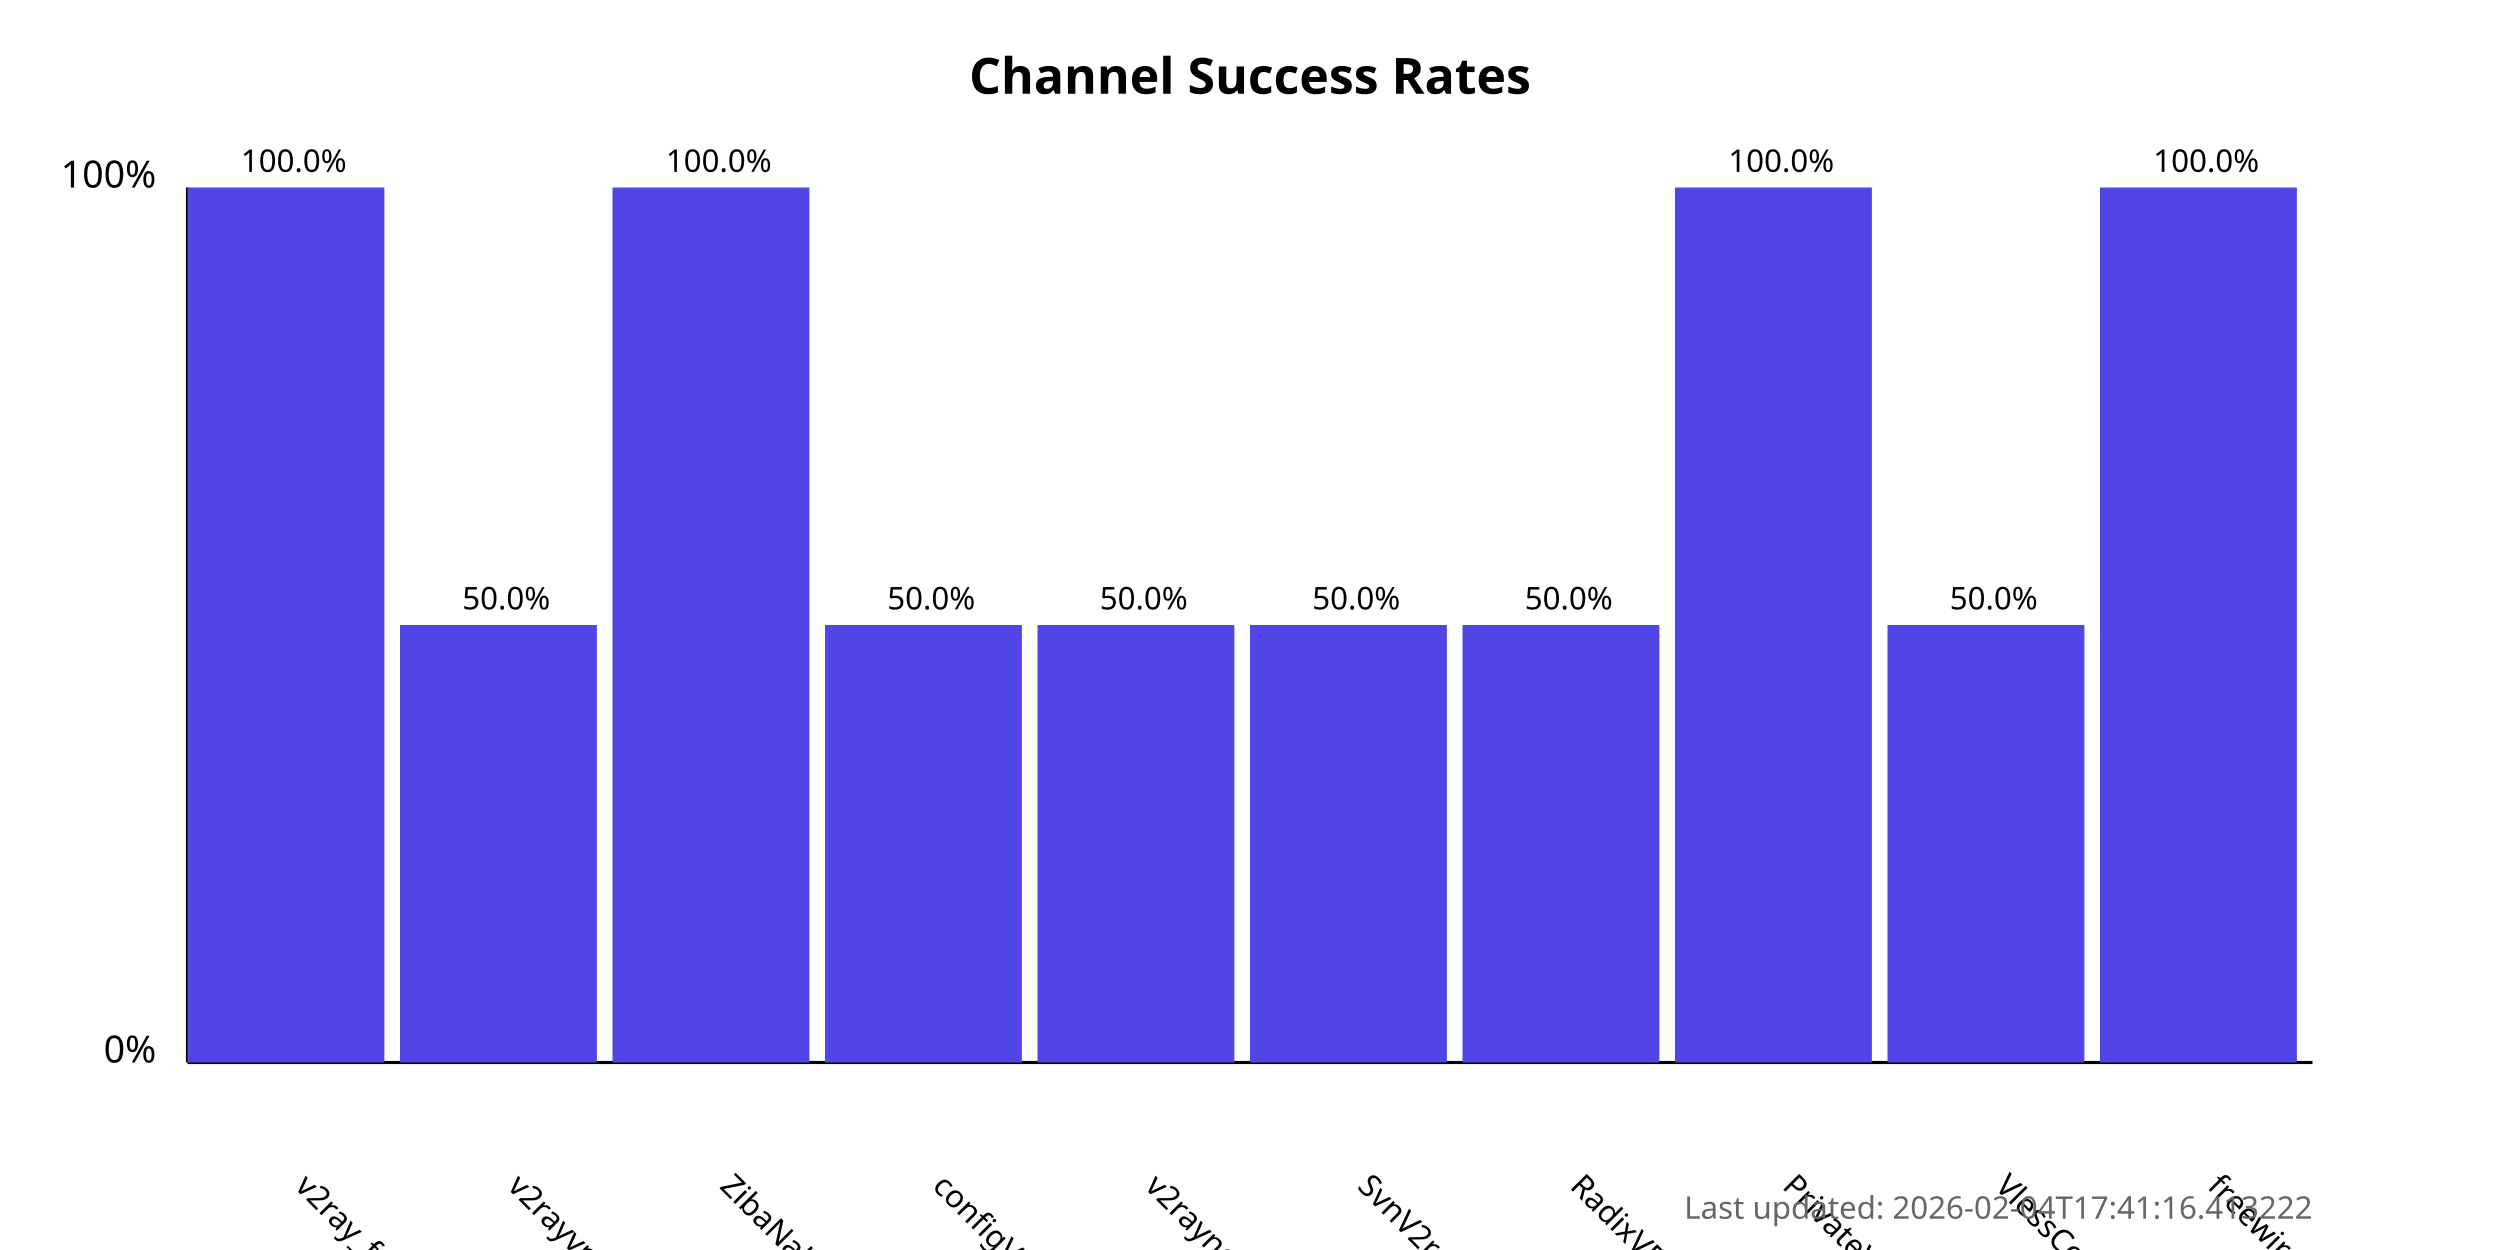
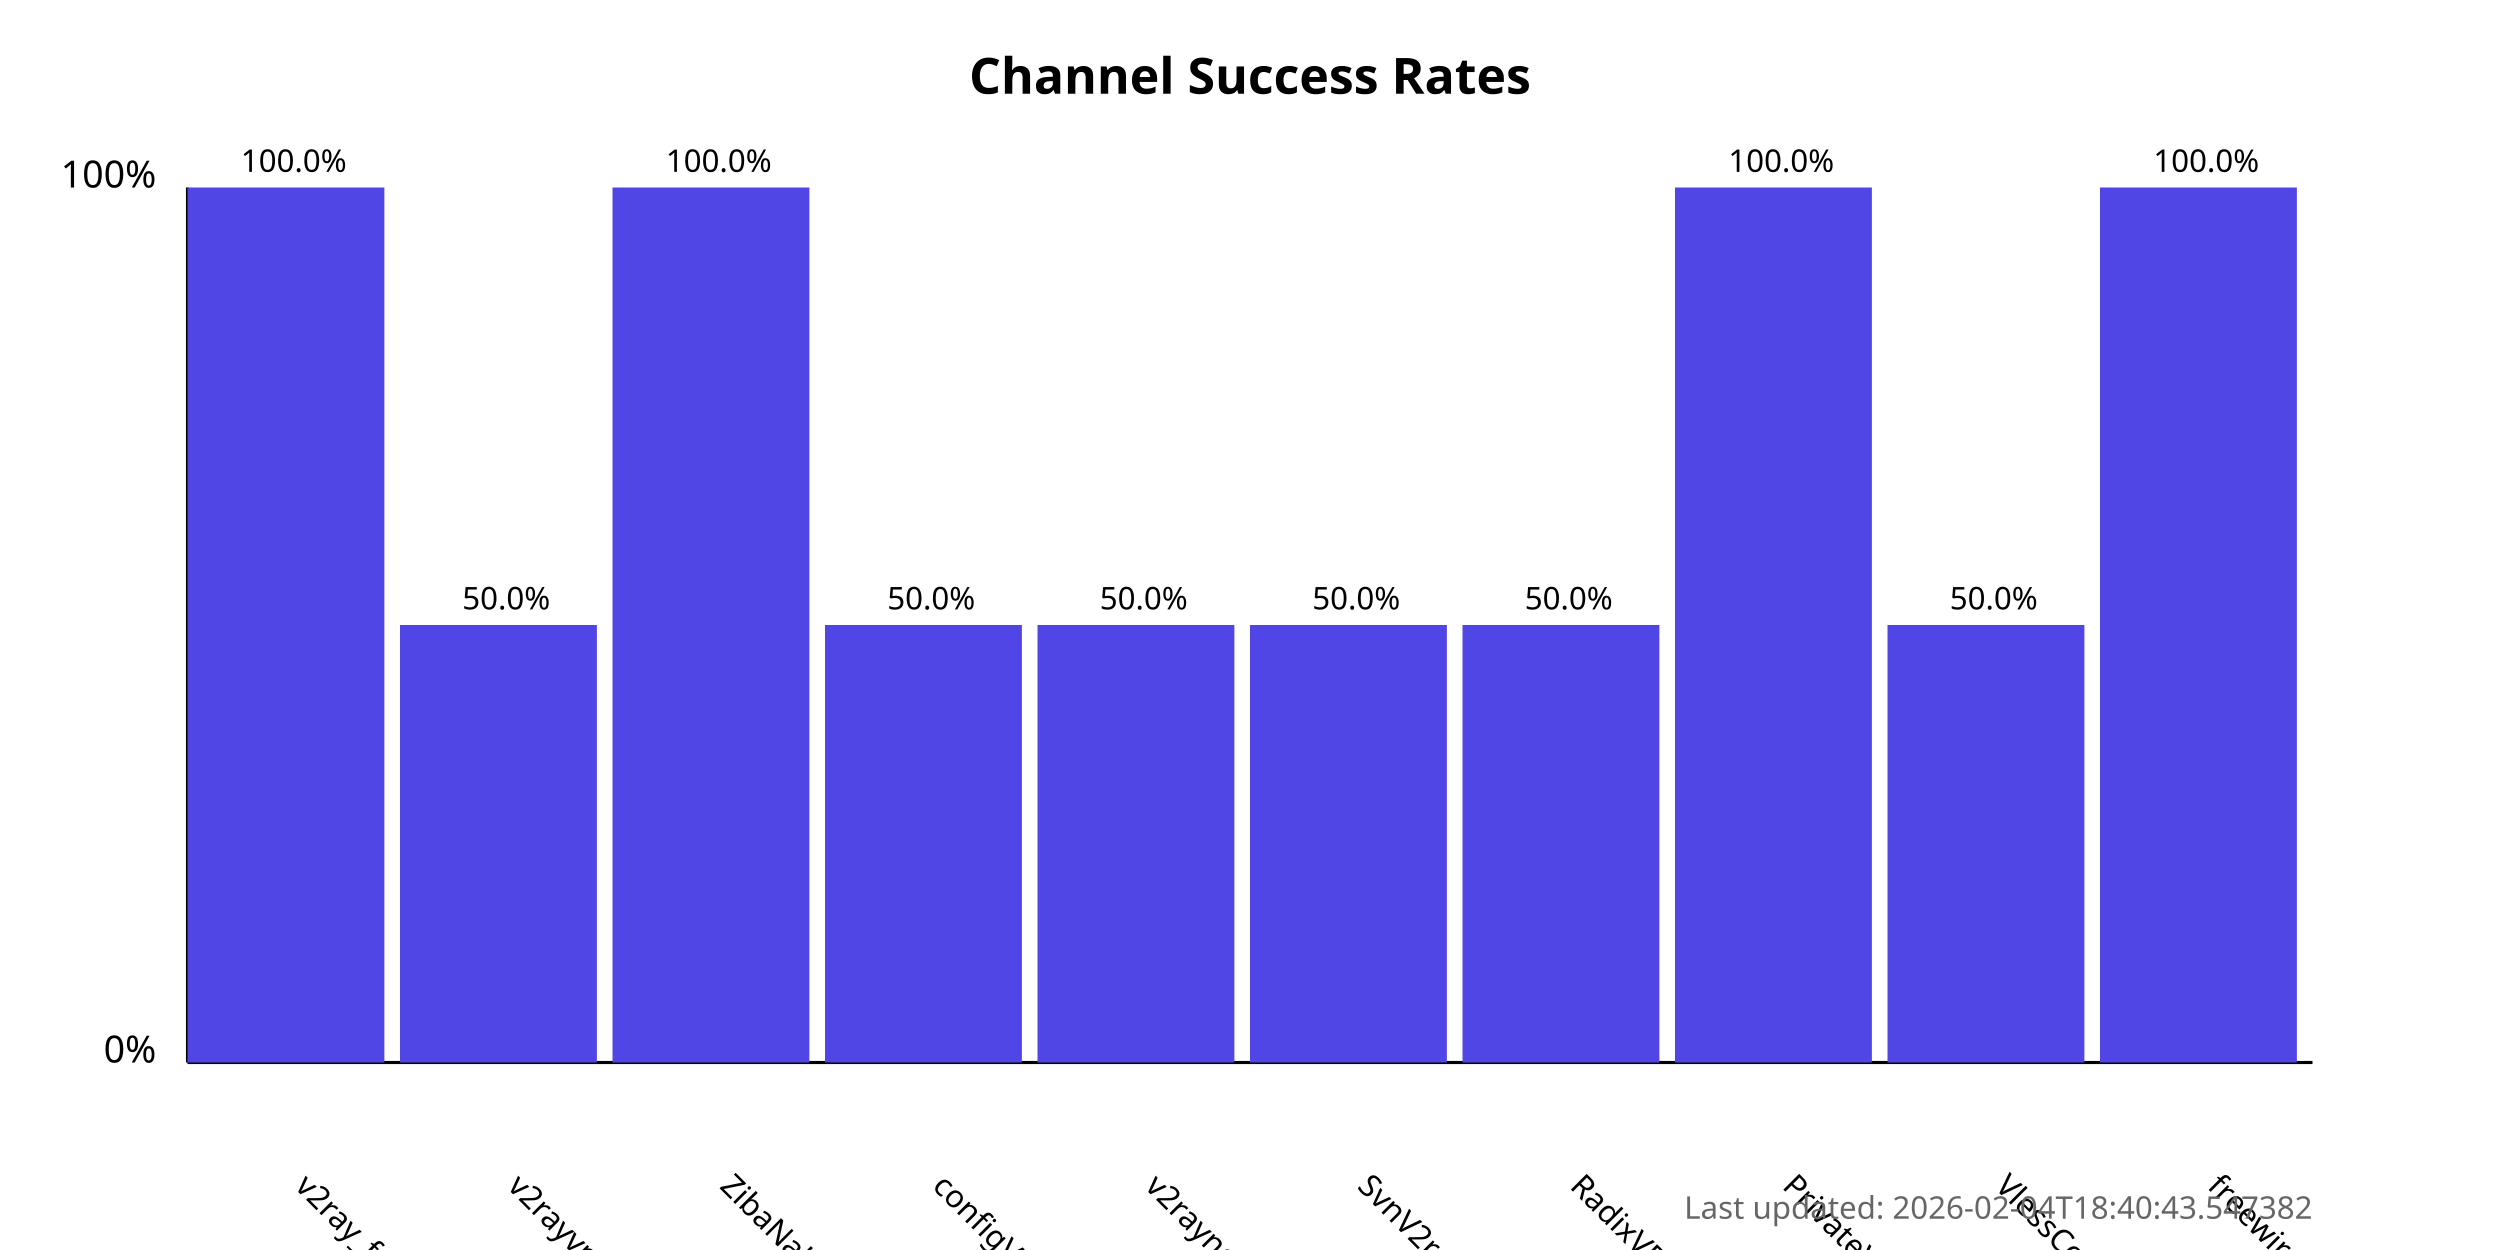
<svg xmlns="http://www.w3.org/2000/svg" width="800" height="400">
  <style>
            .chart-title { font: bold 16px sans-serif; }
            .axis-label { font: 12px sans-serif; }
            .tick-label { font: 10px sans-serif; }
            .bar { fill: #4f46e5; }
            .bar:hover { fill: #6366f1; }
            .timestamp { font: 10px sans-serif; fill: #666; }
        </style>
  <text x="400.0" y="30" text-anchor="middle" class="chart-title">
            Channel Success Rates
        </text>
  <line x1="60" y1="340" x2="60" y2="60" stroke="black" stroke-width="1" />
  <line x1="60" y1="340" x2="740" y2="340" stroke="black" stroke-width="1" />
  <text x="50" y="340" text-anchor="end" class="axis-label">0%</text>
  <text x="50" y="60" text-anchor="end" class="axis-label">100%</text>
  <g>
    <rect x="60" y="60.0" width="63.0" height="280.0" class="bar" />
    <text x="94.0" y="380" transform="rotate(45, 94.0, 380)" text-anchor="start" class="tick-label">
                v2ray_free_conf
            </text>
    <text x="94.0" y="55.0" text-anchor="middle" class="tick-label">
                100.0%
            </text>
  </g>
  <g>
    <rect x="128.0" y="200.0" width="63.0" height="140.0" class="bar" />
    <text x="162.0" y="380" transform="rotate(45, 162.0, 380)" text-anchor="start" class="tick-label">
                v2rayvpno
            </text>
    <text x="162.0" y="195.0" text-anchor="middle" class="tick-label">
                50.0%
            </text>
  </g>
  <g>
    <rect x="196.0" y="60.0" width="63.0" height="280.0" class="bar" />
    <text x="230.0" y="380" transform="rotate(45, 230.0, 380)" text-anchor="start" class="tick-label">
                ZibaNabz
            </text>
    <text x="230.0" y="55.0" text-anchor="middle" class="tick-label">
                100.0%
            </text>
  </g>
  <g>
    <rect x="264.0" y="200.0" width="63.0" height="140.0" class="bar" />
    <text x="298.0" y="380" transform="rotate(45, 298.0, 380)" text-anchor="start" class="tick-label">
                configV2rayForFree
            </text>
    <text x="298.0" y="195.0" text-anchor="middle" class="tick-label">
                50.0%
            </text>
  </g>
  <g>
    <rect x="332.0" y="200.0" width="63.0" height="140.0" class="bar" />
    <text x="366.0" y="380" transform="rotate(45, 366.0, 380)" text-anchor="start" class="tick-label">
                v2rayngvpn
            </text>
    <text x="366.0" y="195.0" text-anchor="middle" class="tick-label">
                50.0%
            </text>
  </g>
  <g>
    <rect x="400.0" y="200.0" width="63.0" height="140.0" class="bar" />
    <text x="434.0" y="380" transform="rotate(45, 434.0, 380)" text-anchor="start" class="tick-label">
                SvnV2ray
            </text>
    <text x="434.0" y="195.0" text-anchor="middle" class="tick-label">
                50.0%
            </text>
  </g>
  <g>
    <rect x="468.0" y="200.0" width="63.0" height="140.0" class="bar" />
    <text x="502.0" y="380" transform="rotate(45, 502.0, 380)" text-anchor="start" class="tick-label">
                RadixVPN
            </text>
    <text x="502.0" y="195.0" text-anchor="middle" class="tick-label">
                50.0%
            </text>
  </g>
  <g>
    <rect x="536.0" y="60.0" width="63.0" height="280.0" class="bar" />
    <text x="570.0" y="380" transform="rotate(45, 570.0, 380)" text-anchor="start" class="tick-label">
                PrivateVPNs
            </text>
    <text x="570.0" y="55.0" text-anchor="middle" class="tick-label">
                100.0%
            </text>
  </g>
  <g>
    <rect x="604.0" y="200.0" width="63.0" height="140.0" class="bar" />
    <text x="638.0" y="380" transform="rotate(45, 638.0, 380)" text-anchor="start" class="tick-label">
                VlessConfig
            </text>
    <text x="638.0" y="195.0" text-anchor="middle" class="tick-label">
                50.0%
            </text>
  </g>
  <g>
    <rect x="672.0" y="60.0" width="63.0" height="280.0" class="bar" />
    <text x="706.0" y="380" transform="rotate(45, 706.0, 380)" text-anchor="start" class="tick-label">
                freewireguard
            </text>
    <text x="706.0" y="55.0" text-anchor="middle" class="tick-label">
                100.0%
            </text>
  </g>
  <text x="740" y="390" text-anchor="end" class="timestamp">
-             Last updated: 2026-02-04T17:41:16.413222
+             Last updated: 2026-02-04T18:40:43.547382
        </text>
</svg>
